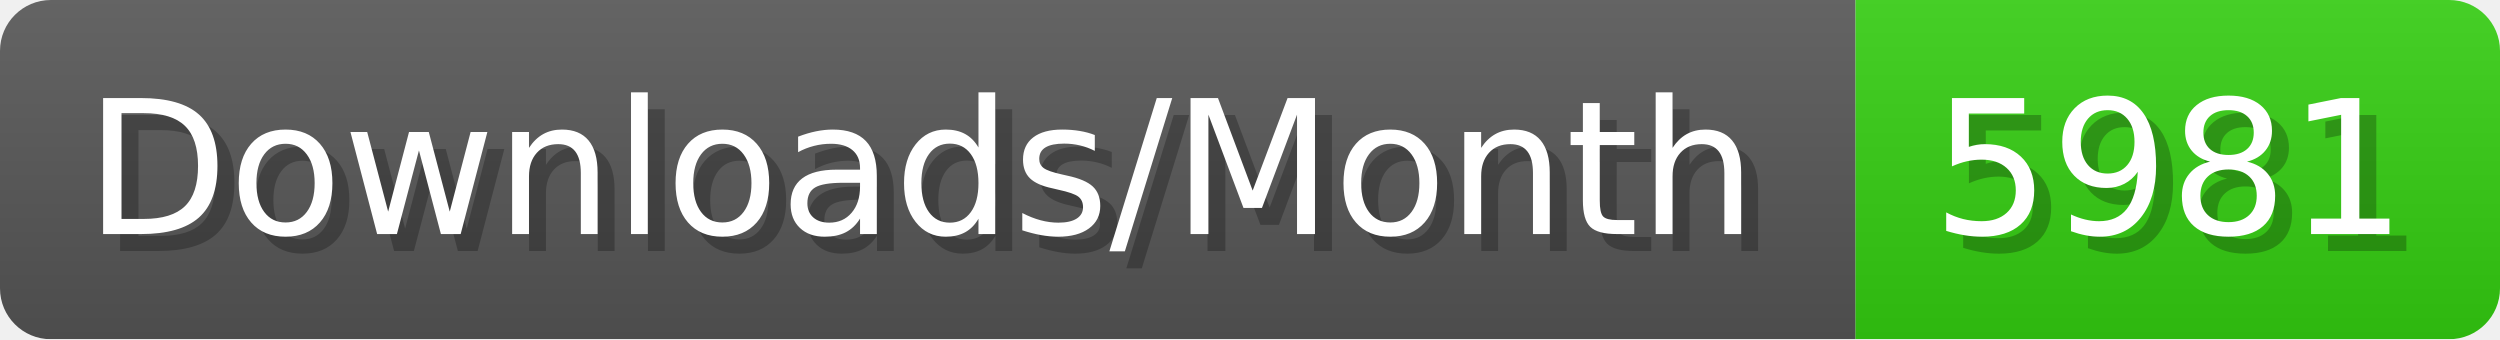
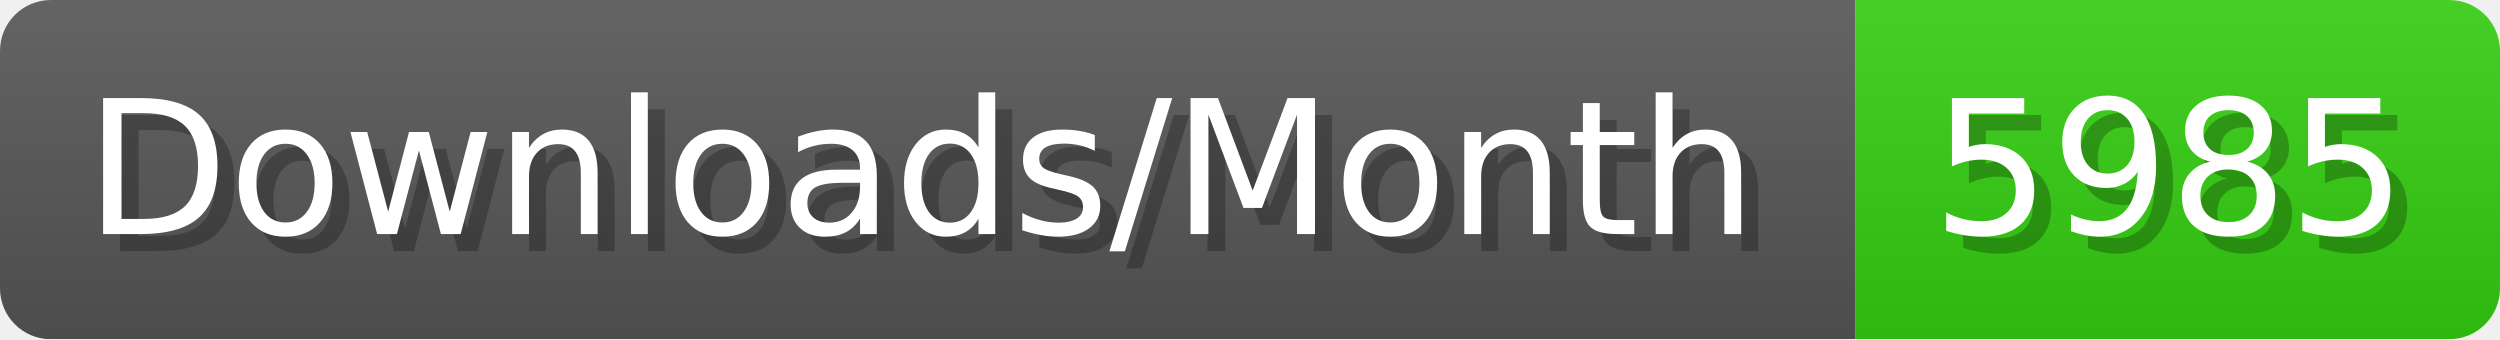
- <svg xmlns="http://www.w3.org/2000/svg" width="147.4" height="20" viewBox="0 0 1474 200" role="img" aria-label="Downloads/Month: 5981">
+ <svg xmlns="http://www.w3.org/2000/svg" width="147.4" height="20" viewBox="0 0 1474 200" role="img" aria-label="Downloads/Month: 5985">
  <linearGradient id="YlXUI" x2="0" y2="100%">
    <stop offset="0" stop-opacity=".1" stop-color="#EEE" />
    <stop offset="1" stop-opacity=".1" />
  </linearGradient>
  <mask id="JHhop">
    <rect width="1474" height="200" rx="30" fill="#FFF" />
  </mask>
  <g mask="url(#JHhop)">
    <rect width="1094" height="200" fill="#555" />
    <rect width="380" height="200" fill="#3C1" x="1094" />
    <rect width="1474" height="200" fill="url(#YlXUI)" />
  </g>
  <g aria-hidden="true" fill="#fff" text-anchor="start" font-family="Verdana,DejaVu Sans,sans-serif" font-size="110">
    <text x="60" y="148" textLength="994" fill="#000" opacity="0.25">Downloads/Month</text>
    <text x="50" y="138" textLength="994">Downloads/Month</text>
-     <text x="1149" y="148" textLength="280" fill="#000" opacity="0.25">5981</text>
-     <text x="1139" y="138" textLength="280">5981</text>
+     <text x="1149" y="148" textLength="280" fill="#000" opacity="0.25">5985</text>
+     <text x="1139" y="138" textLength="280">5985</text>
  </g>
</svg>
